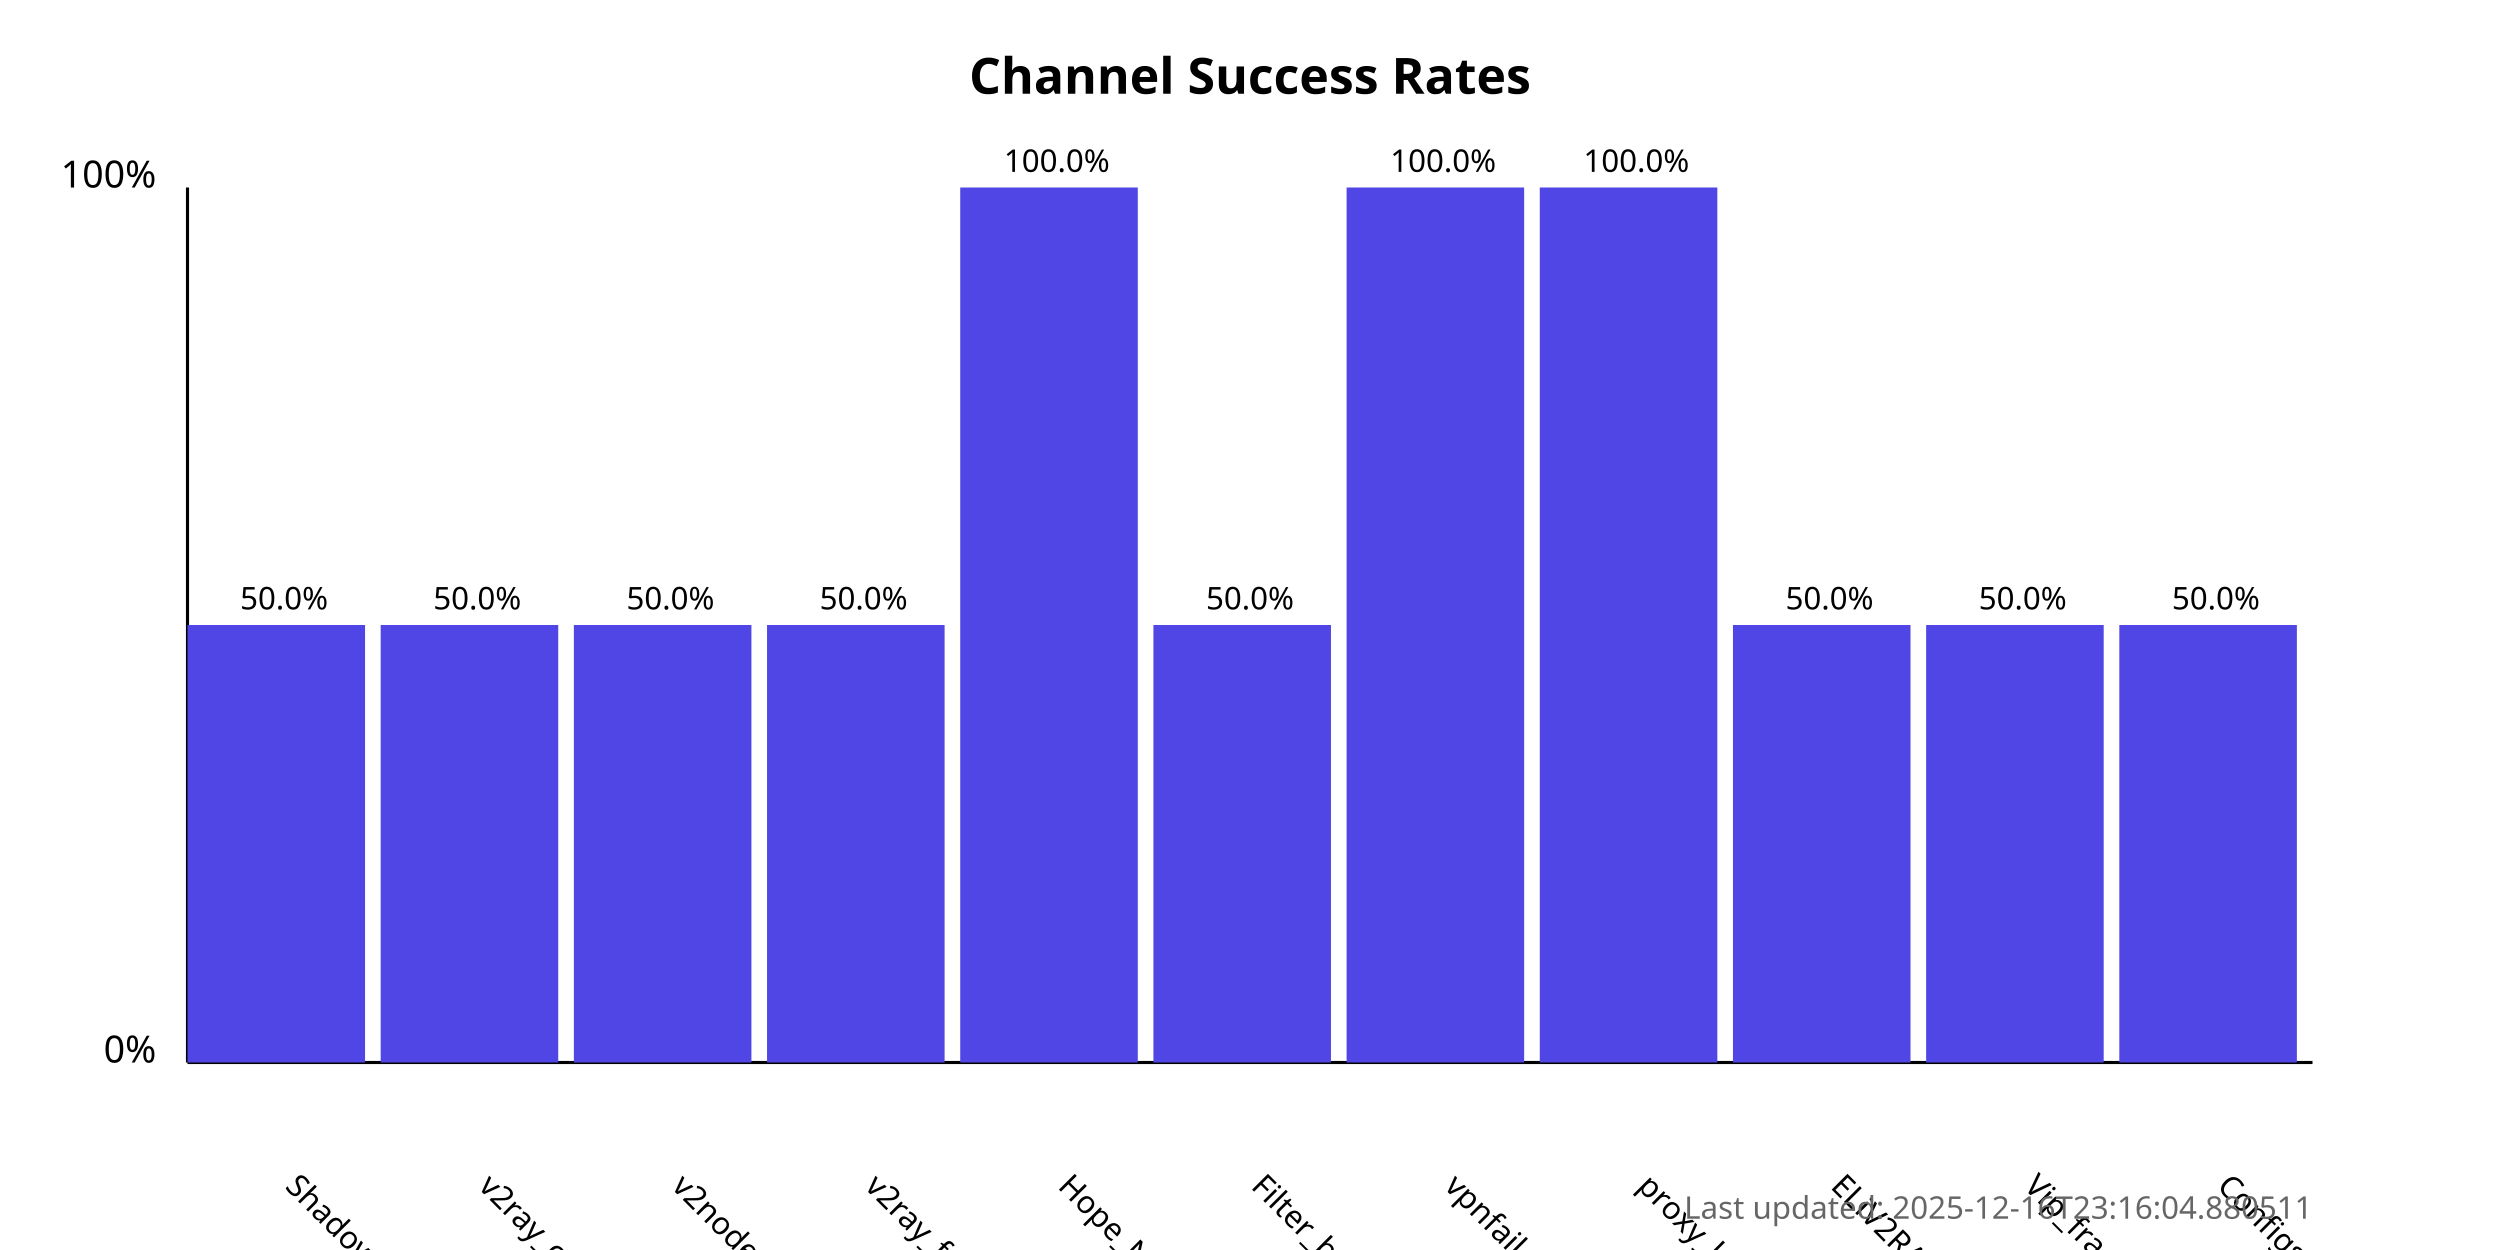
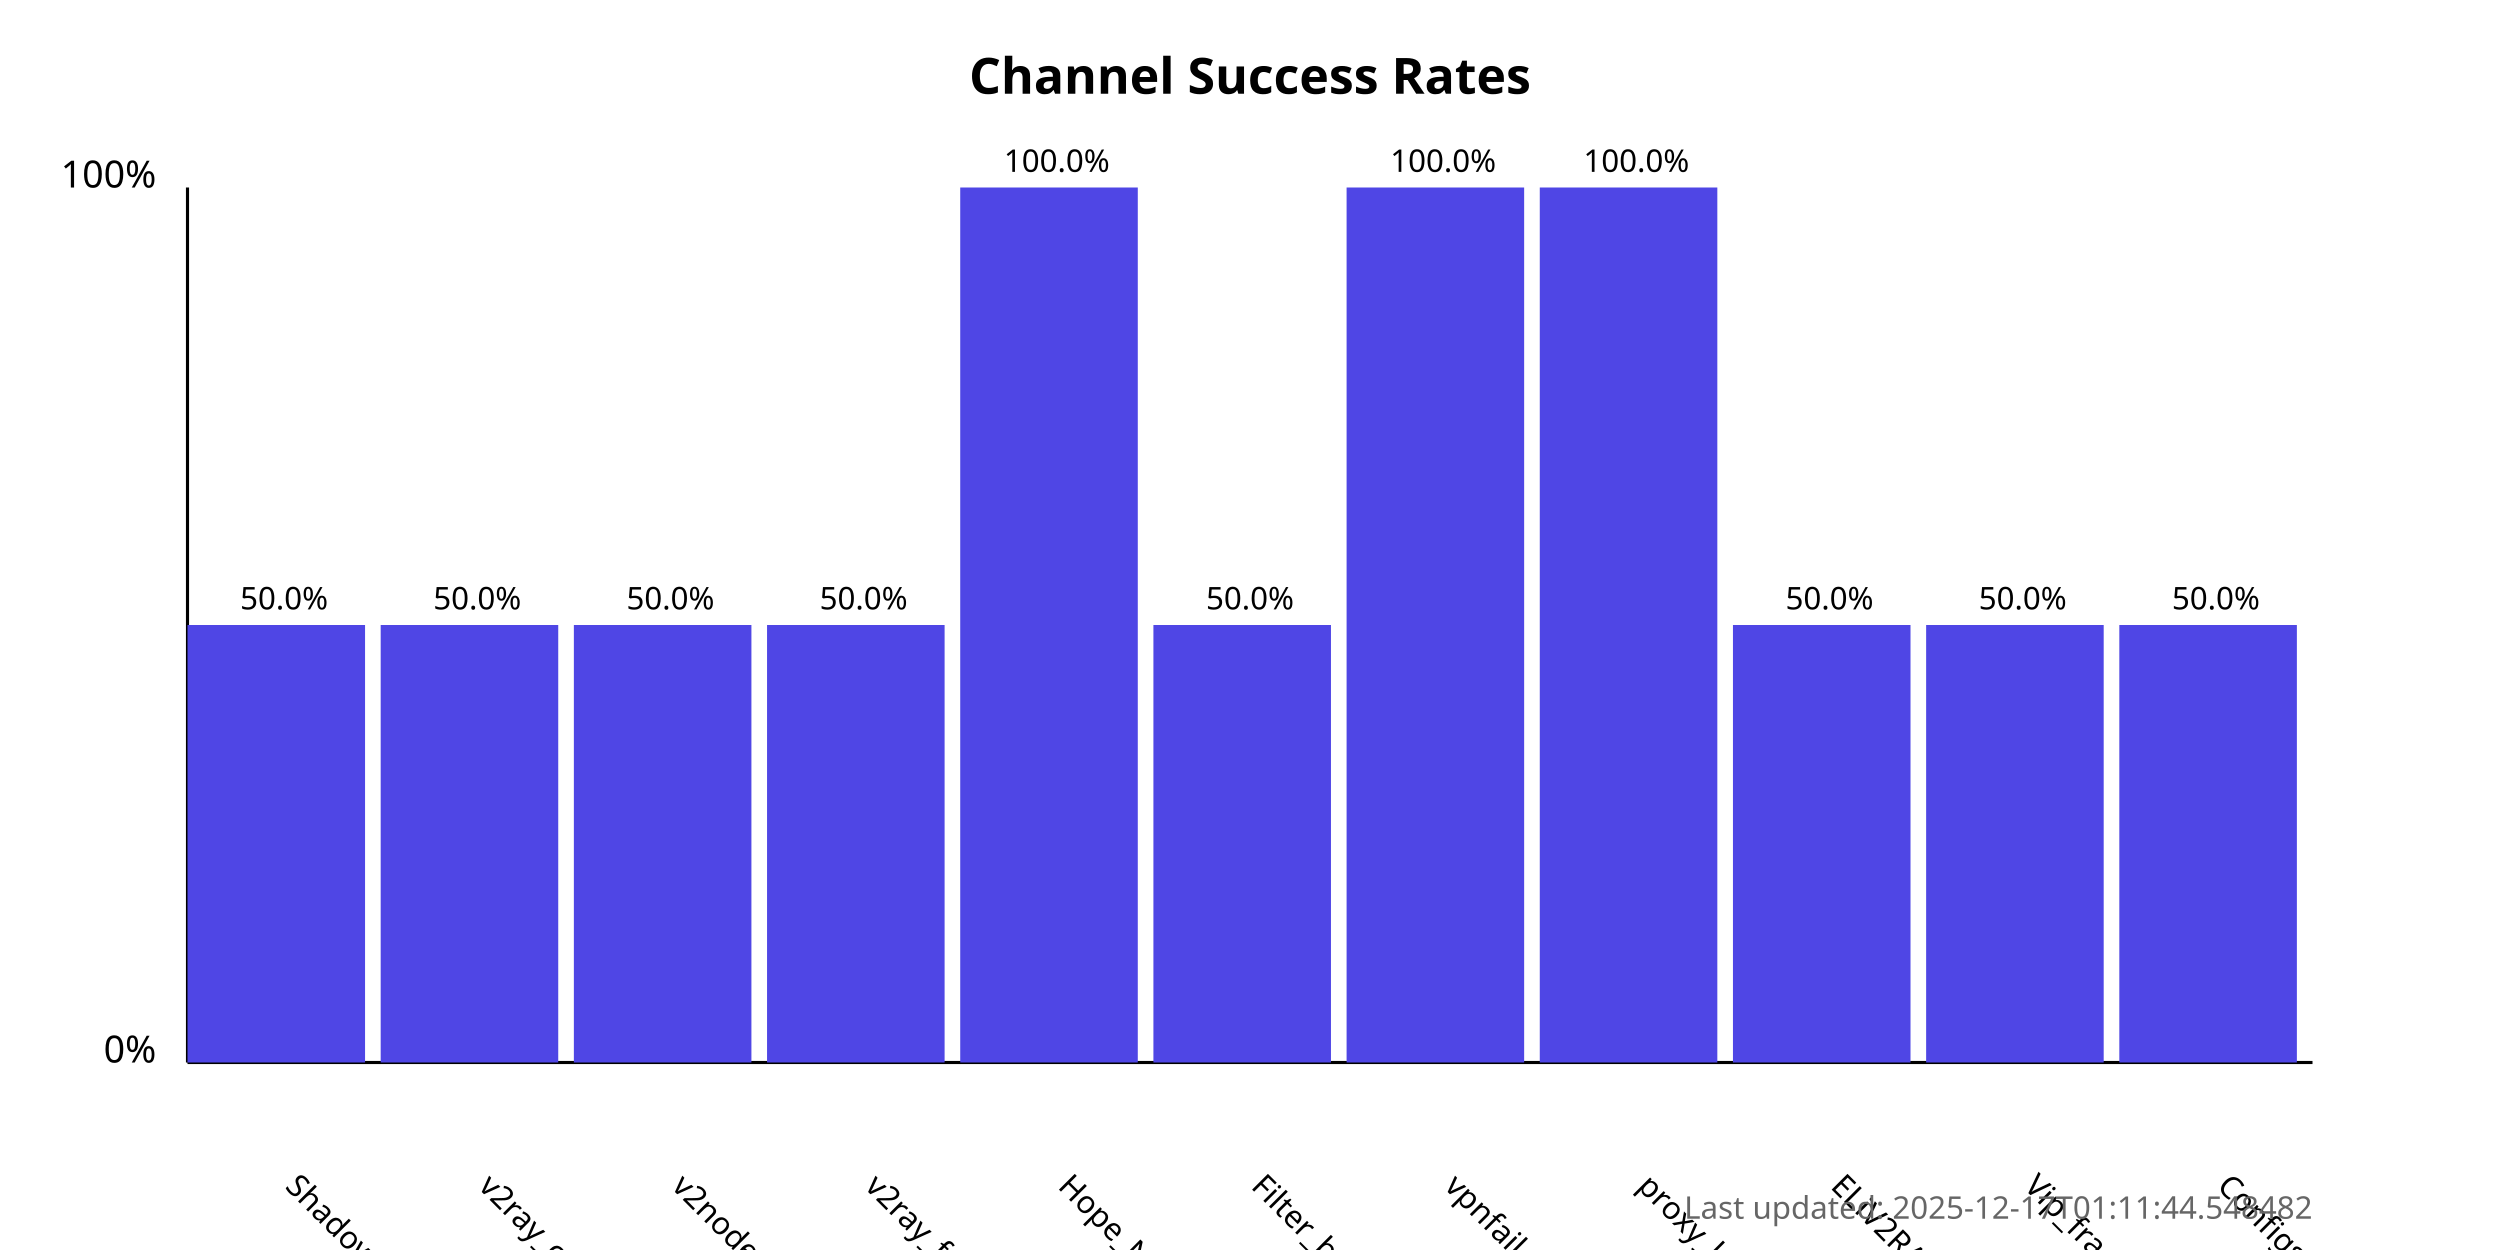
<svg xmlns="http://www.w3.org/2000/svg" width="800" height="400">
  <style>
            .chart-title { font: bold 16px sans-serif; }
            .axis-label { font: 12px sans-serif; }
            .tick-label { font: 10px sans-serif; }
            .bar { fill: #4f46e5; }
            .bar:hover { fill: #6366f1; }
            .timestamp { font: 10px sans-serif; fill: #666; }
        </style>
  <text x="400.0" y="30" text-anchor="middle" class="chart-title">
            Channel Success Rates
        </text>
  <line x1="60" y1="340" x2="60" y2="60" stroke="black" stroke-width="1" />
  <line x1="60" y1="340" x2="740" y2="340" stroke="black" stroke-width="1" />
  <text x="50" y="340" text-anchor="end" class="axis-label">0%</text>
  <text x="50" y="60" text-anchor="end" class="axis-label">100%</text>
  <g>
    <rect x="60" y="200.0" width="56.818" height="140.0" class="bar" />
    <text x="90.909" y="380" transform="rotate(45, 90.90909, 380)" text-anchor="start" class="tick-label">
                ShadowProxy66
            </text>
    <text x="90.909" y="195.0" text-anchor="middle" class="tick-label">
                50.0%
            </text>
  </g>
  <g>
    <rect x="121.818" y="200.0" width="56.818" height="140.0" class="bar" />
    <text x="152.727" y="380" transform="rotate(45, 152.7273, 380)" text-anchor="start" class="tick-label">
                v2ray_configs_pool
            </text>
    <text x="152.727" y="195.0" text-anchor="middle" class="tick-label">
                50.0%
            </text>
  </g>
  <g>
    <rect x="183.636" y="200.0" width="56.818" height="140.0" class="bar" />
    <text x="214.545" y="380" transform="rotate(45, 214.5455, 380)" text-anchor="start" class="tick-label">
                v2nodes
            </text>
    <text x="214.545" y="195.0" text-anchor="middle" class="tick-label">
                50.0%
            </text>
  </g>
  <g>
    <rect x="245.455" y="200.0" width="56.818" height="140.0" class="bar" />
    <text x="276.364" y="380" transform="rotate(45, 276.3636, 380)" text-anchor="start" class="tick-label">
                v2ray_free_conf
            </text>
    <text x="276.364" y="195.0" text-anchor="middle" class="tick-label">
                50.0%
            </text>
  </g>
  <g>
    <rect x="307.273" y="60.0" width="56.818" height="280.0" class="bar" />
    <text x="338.182" y="380" transform="rotate(45, 338.1818, 380)" text-anchor="start" class="tick-label">
                Hope_Net
            </text>
    <text x="338.182" y="55.0" text-anchor="middle" class="tick-label">
                100.0%
            </text>
  </g>
  <g>
    <rect x="369.091" y="200.0" width="56.818" height="140.0" class="bar" />
    <text x="400.0" y="380" transform="rotate(45, 400.0, 380)" text-anchor="start" class="tick-label">
                Filter_breaker
            </text>
    <text x="400.0" y="195.0" text-anchor="middle" class="tick-label">
                50.0%
            </text>
  </g>
  <g>
    <rect x="430.909" y="60.0" width="56.818" height="280.0" class="bar" />
    <text x="461.818" y="380" transform="rotate(45, 461.8182, 380)" text-anchor="start" class="tick-label">
                vpnfail_vless
            </text>
    <text x="461.818" y="55.0" text-anchor="middle" class="tick-label">
                100.0%
            </text>
  </g>
  <g>
    <rect x="492.727" y="60.0" width="56.818" height="280.0" class="bar" />
    <text x="523.636" y="380" transform="rotate(45, 523.6364, 380)" text-anchor="start" class="tick-label">
                proxy_kafee
            </text>
    <text x="523.636" y="55.0" text-anchor="middle" class="tick-label">
                100.0%
            </text>
  </g>
  <g>
    <rect x="554.545" y="200.0" width="56.818" height="140.0" class="bar" />
    <text x="585.455" y="380" transform="rotate(45, 585.4545, 380)" text-anchor="start" class="tick-label">
                ELiV2RAY
            </text>
    <text x="585.455" y="195.0" text-anchor="middle" class="tick-label">
                50.0%
            </text>
  </g>
  <g>
    <rect x="616.364" y="200.0" width="56.818" height="140.0" class="bar" />
    <text x="647.273" y="380" transform="rotate(45, 647.2727, 380)" text-anchor="start" class="tick-label">
                Vip_fragment_v2ray
            </text>
    <text x="647.273" y="195.0" text-anchor="middle" class="tick-label">
                50.0%
            </text>
  </g>
  <g>
    <rect x="678.182" y="200.0" width="56.818" height="140.0" class="bar" />
    <text x="709.091" y="380" transform="rotate(45, 709.0909, 380)" text-anchor="start" class="tick-label">
                ConfigsHubPlus
            </text>
    <text x="709.091" y="195.0" text-anchor="middle" class="tick-label">
                50.0%
            </text>
  </g>
  <text x="740" y="390" text-anchor="end" class="timestamp">
-             Last updated: 2025-12-16T23:16:04.880511
+             Last updated: 2025-12-17T01:11:44.548482
        </text>
</svg>
